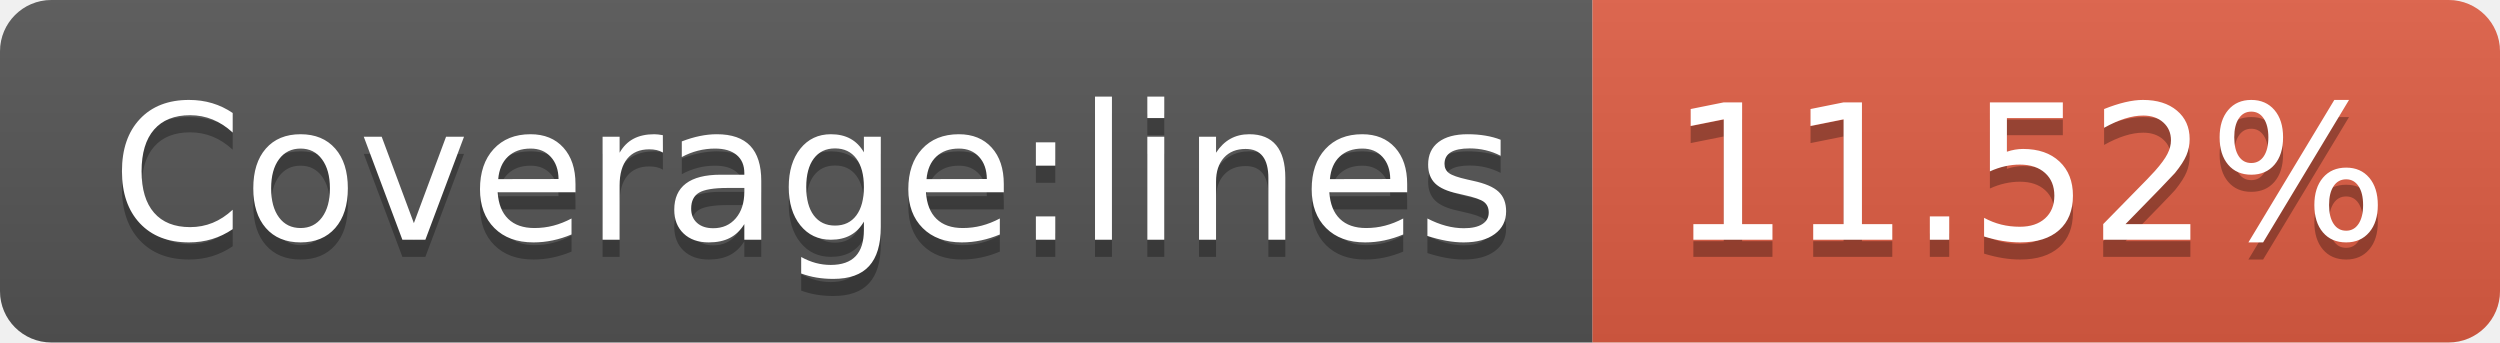
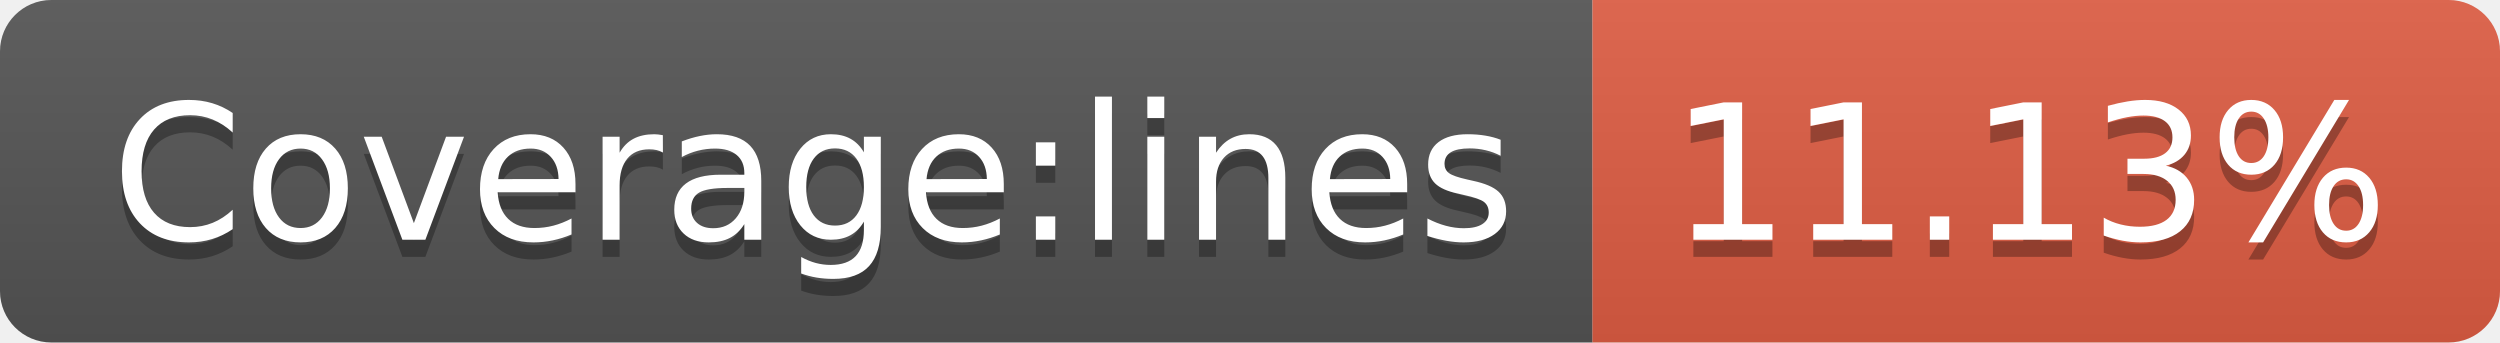
- <svg xmlns="http://www.w3.org/2000/svg" width="146" height="20" role="img" aria-label="Coverage:lines: 11.52%">
+ <svg xmlns="http://www.w3.org/2000/svg" width="146" height="20" role="img" aria-label="Coverage:lines: 11.13%">
  <linearGradient id="s" x2="0" y2="100%">
    <stop offset="0" stop-color="#bbb" stop-opacity=".1" />
    <stop offset="1" stop-opacity=".1" />
  </linearGradient>
  <clipPath id="r">
    <rect width="146" height="20" rx="3" fill="#fff" />
  </clipPath>
  <g clip-path="url(#r)">
    <rect width="93" height="20" fill="#555" />
    <rect x="93" width="53" height="20" fill="#e05d44" />
    <rect width="146" height="20" fill="url(#s)" />
  </g>
  <g fill="#fff" text-anchor="middle" font-family="Verdana,Geneva,DejaVu Sans,sans-serif" text-rendering="geometricPrecision" font-size="110">
    <text aria-hidden="true" x="475" y="150" fill="#010101" fill-opacity=".3" transform="scale(.1)" textLength="830">Coverage:lines</text>
    <text x="475" y="140" transform="scale(.1)" fill="#fff" textLength="830">Coverage:lines</text>
-     <text aria-hidden="true" x="1185" y="150" fill="#010101" fill-opacity=".3" transform="scale(.1)" textLength="430">11.52%</text>
-     <text x="1185" y="140" transform="scale(.1)" fill="#fff" textLength="430">11.52%</text>
+     <text aria-hidden="true" x="1185" y="150" fill="#010101" fill-opacity=".3" transform="scale(.1)" textLength="430">11.13%</text>
+     <text x="1185" y="140" transform="scale(.1)" fill="#fff" textLength="430">11.13%</text>
  </g>
</svg>
